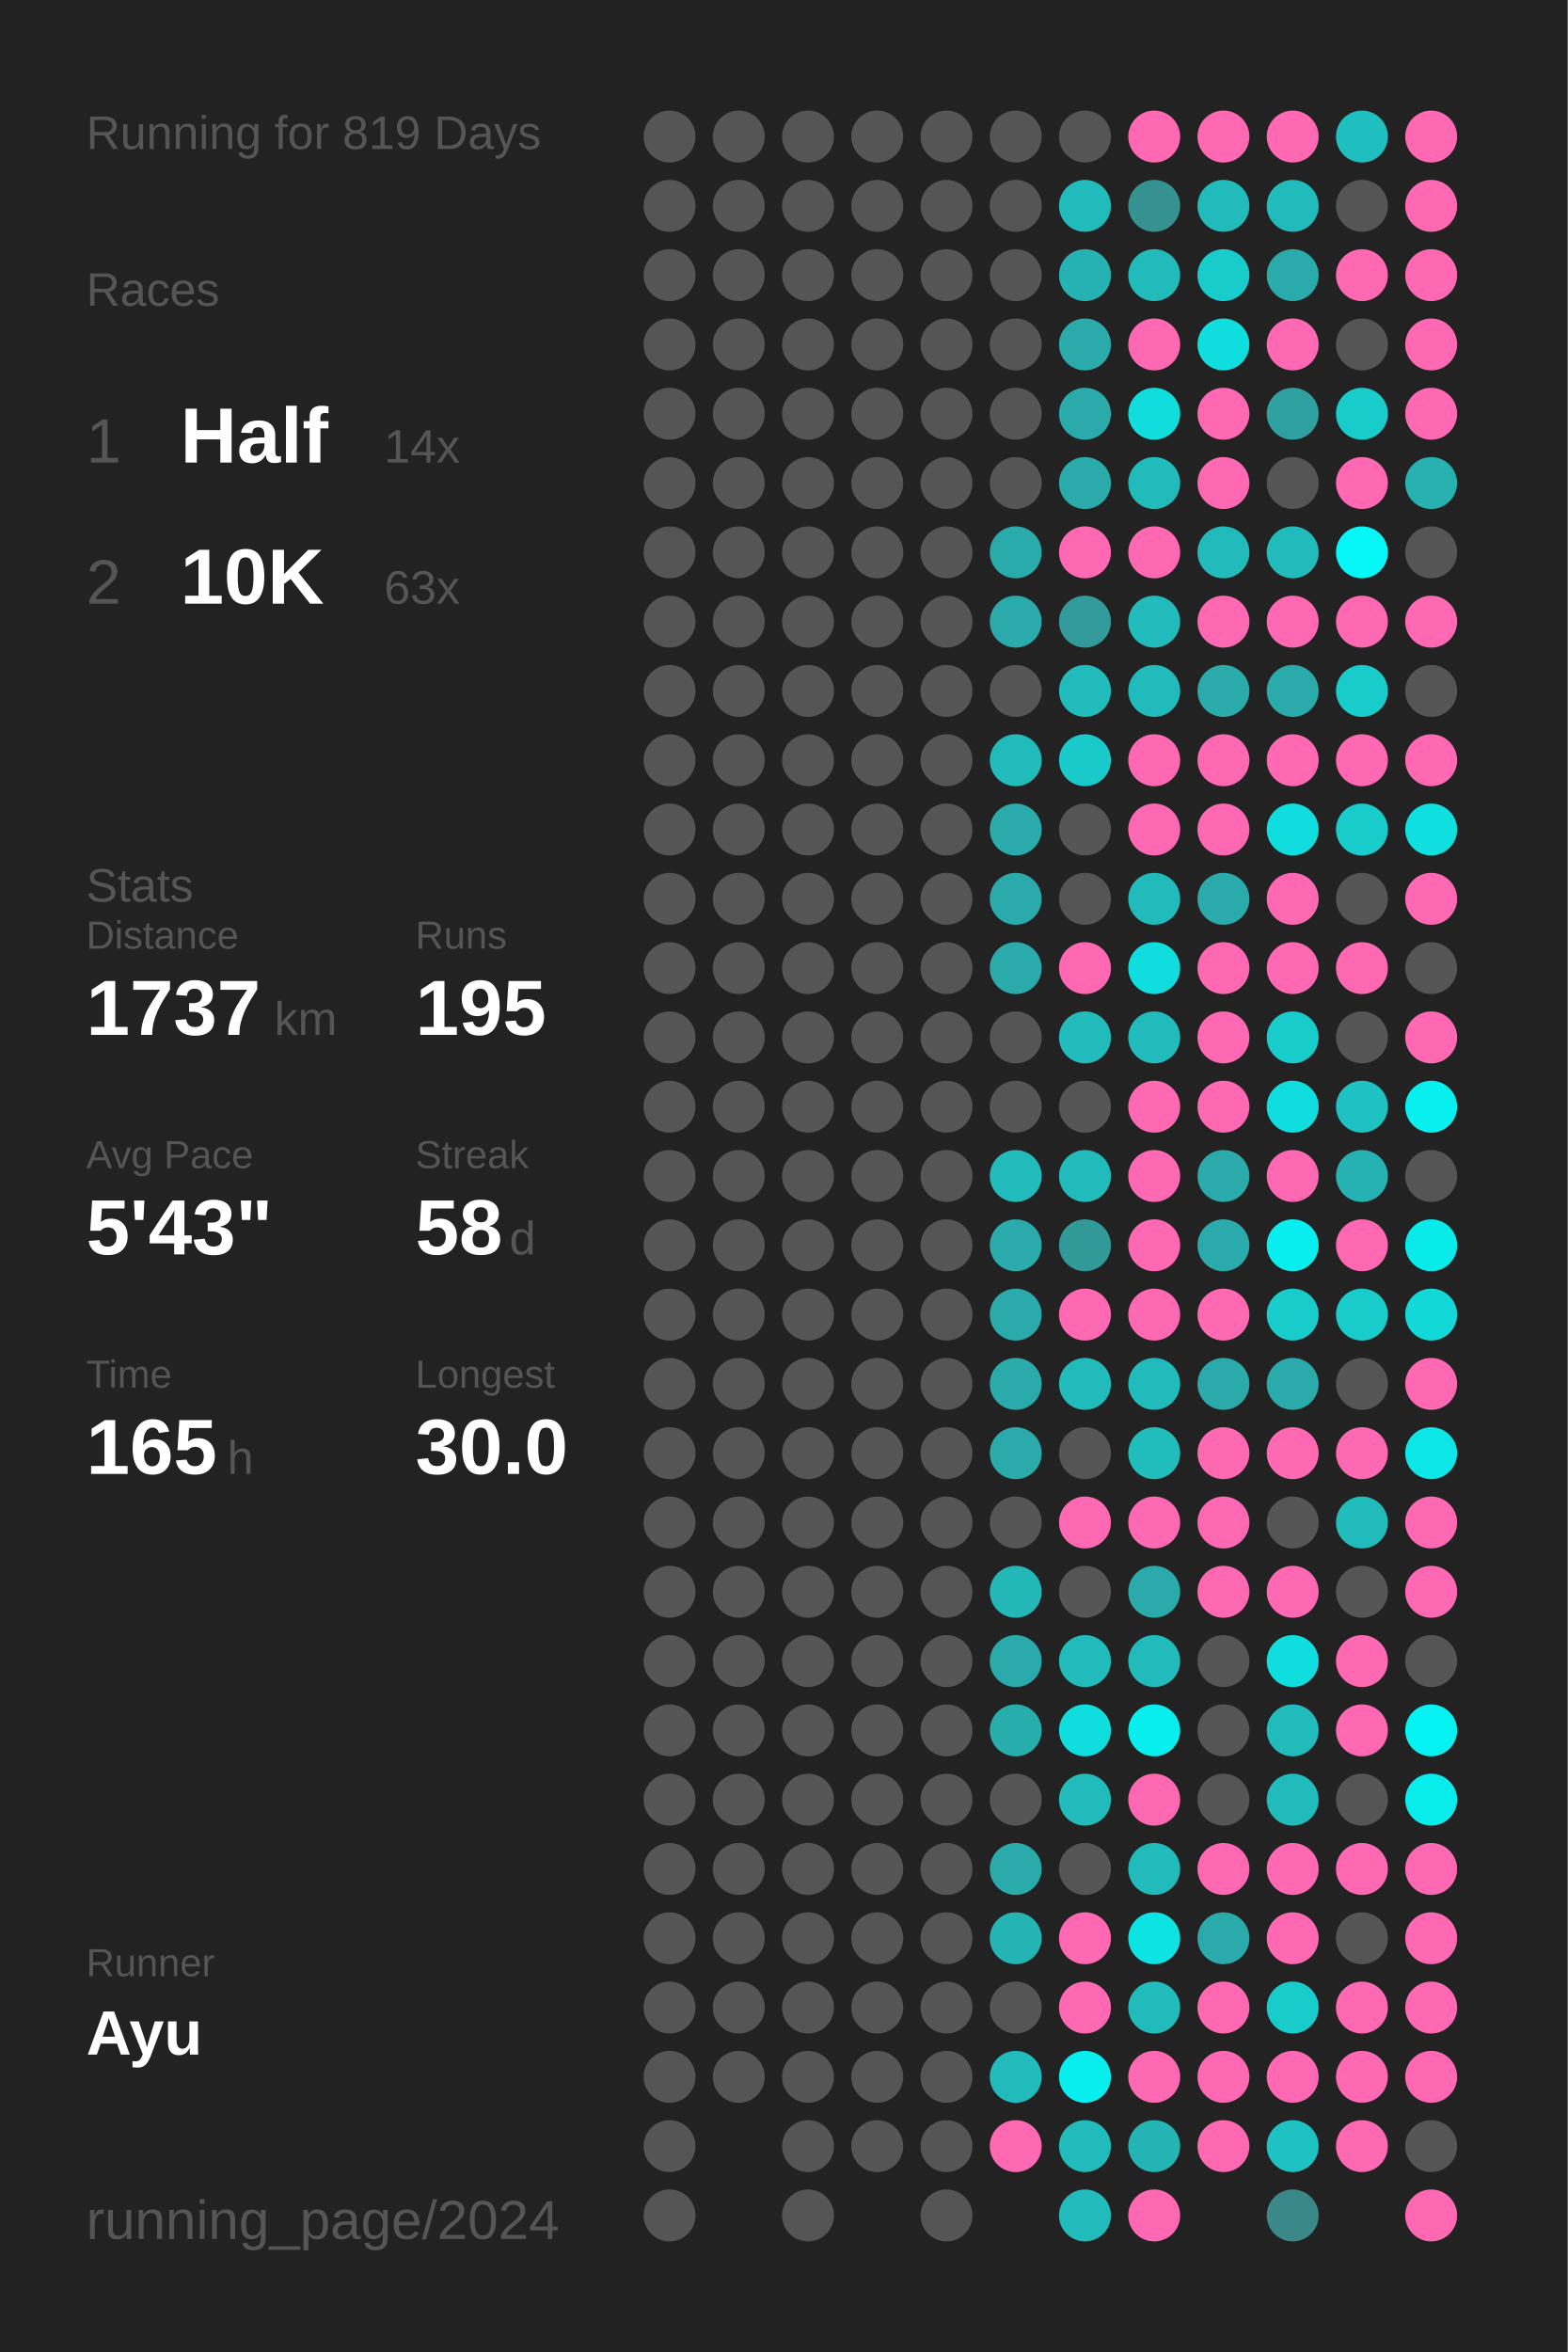
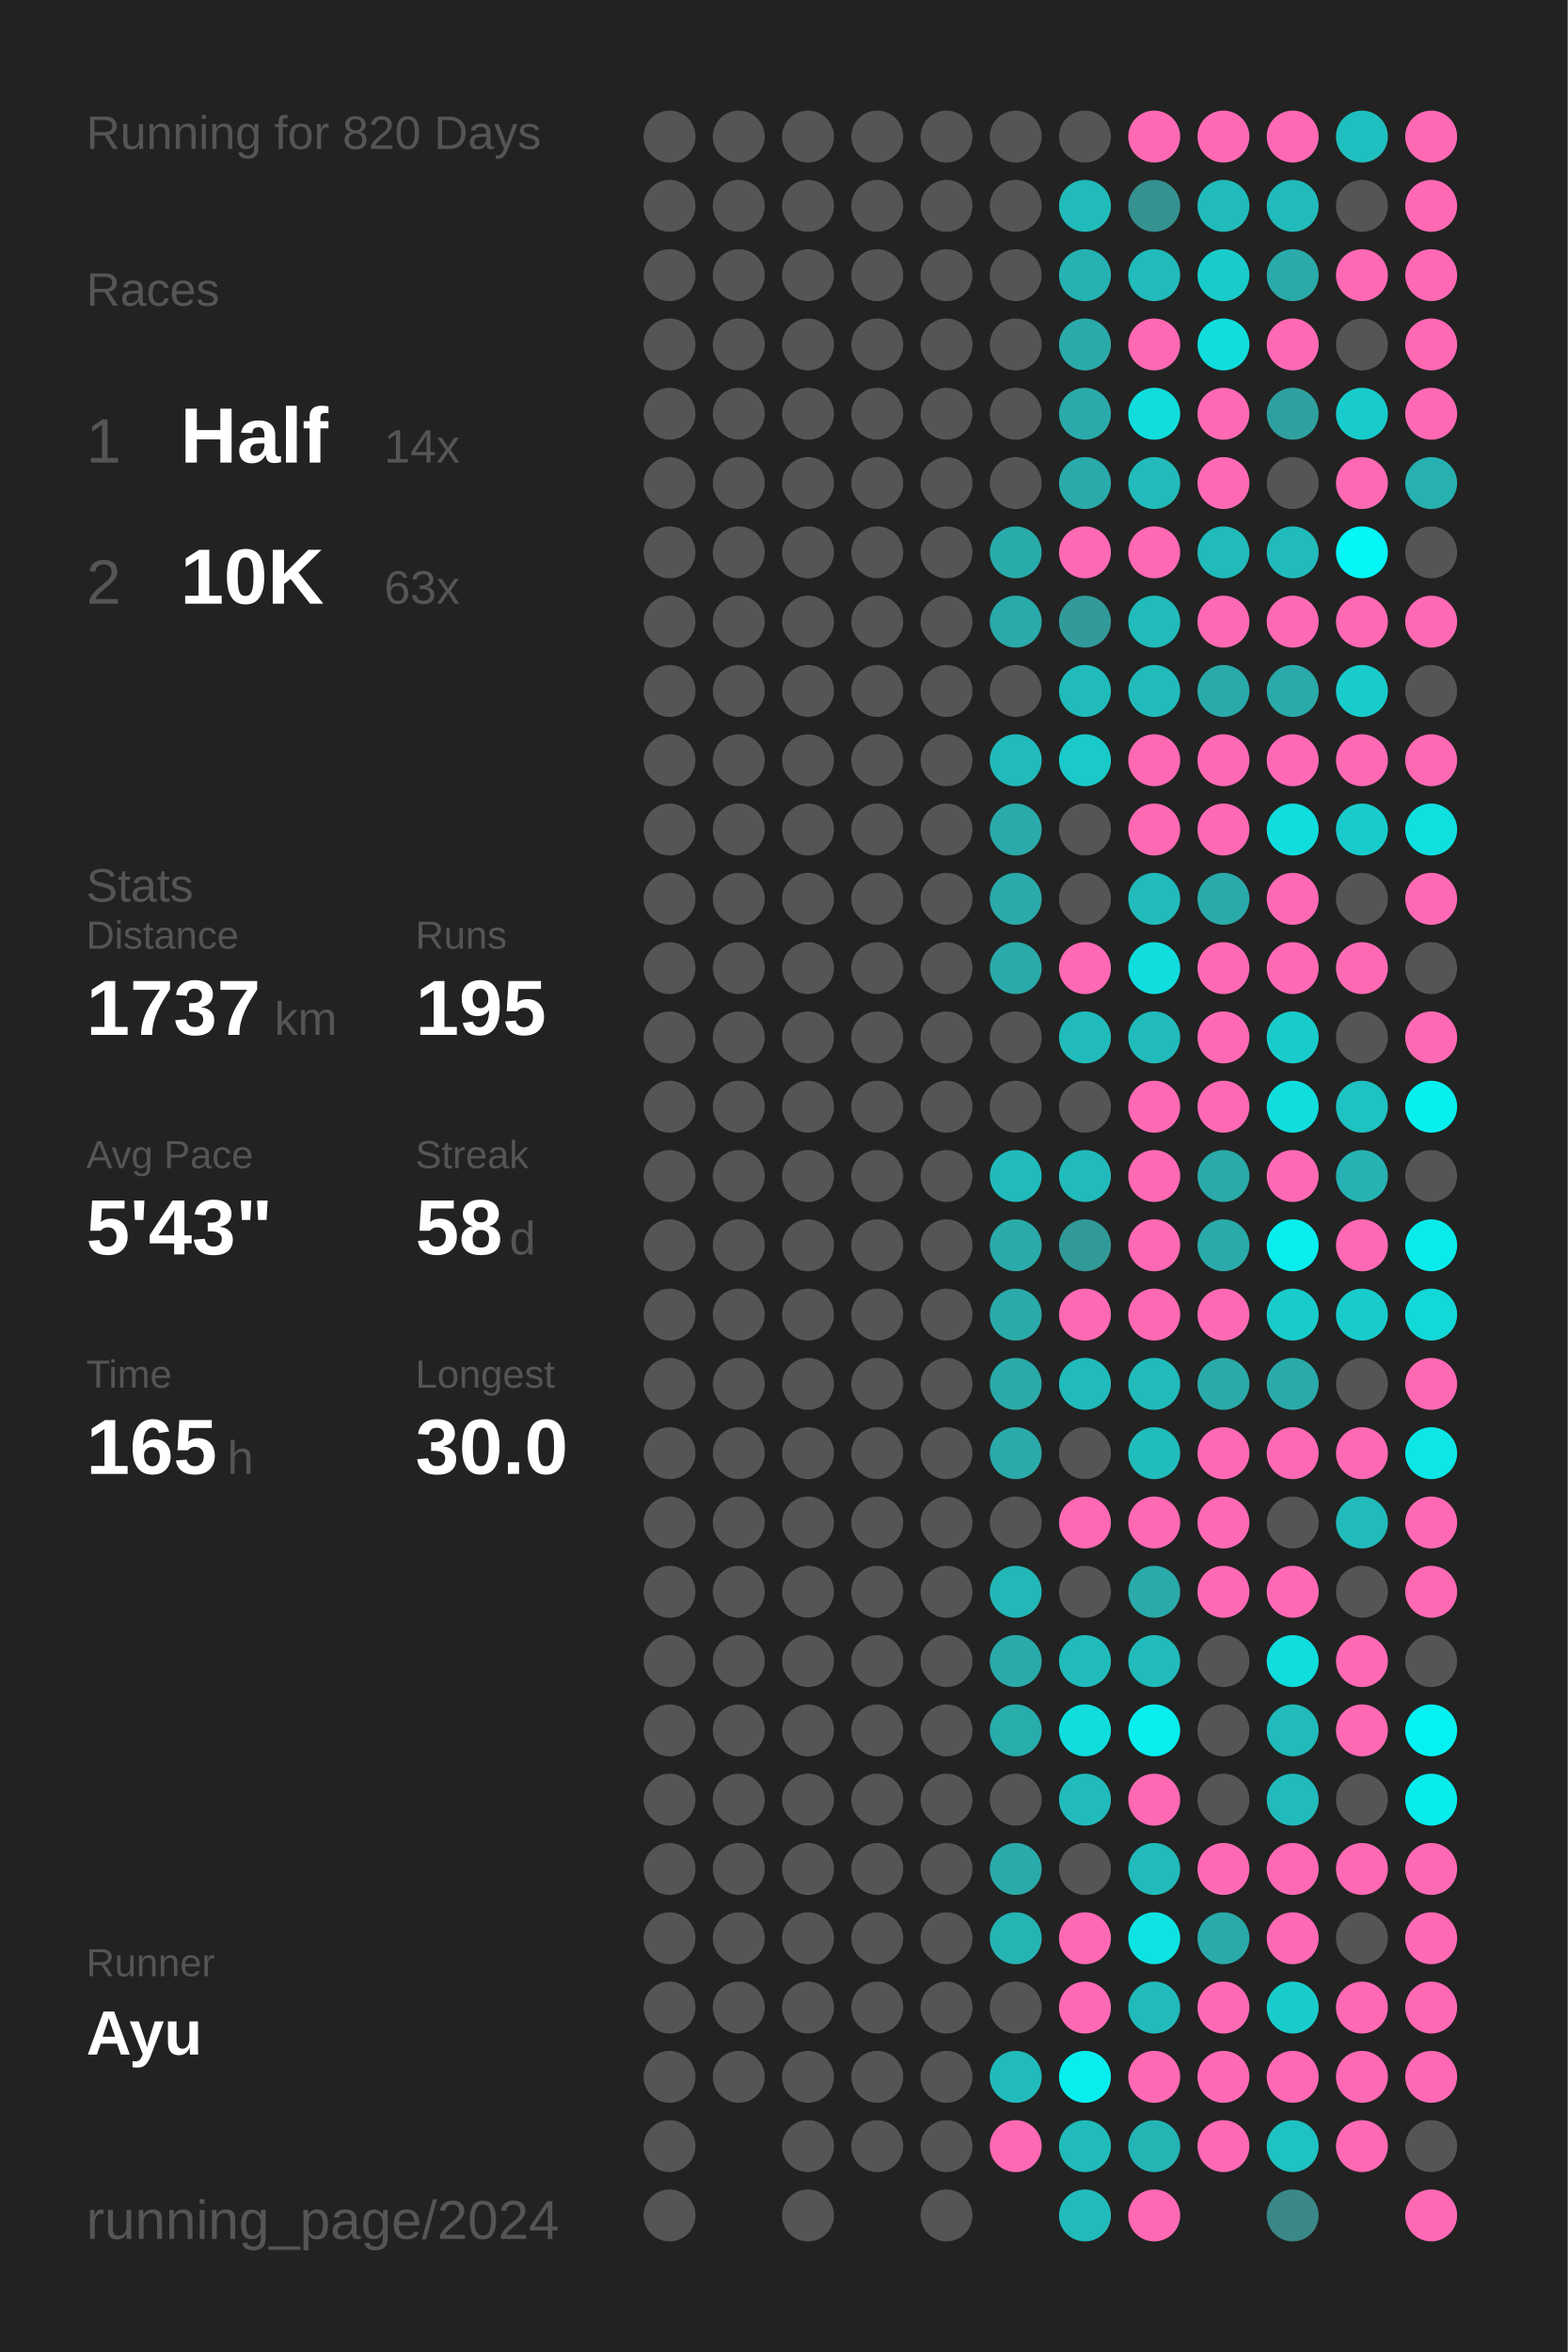
<svg xmlns="http://www.w3.org/2000/svg" baseProfile="full" height="300mm" version="1.1" viewBox="0,0,200,300" width="200mm">
  <defs />
  <rect fill="#222222" height="300" width="200" x="0" y="0" />
-   <text fill="#555555" style="font-size:6px; font-family:Arial;" x="11" y="19">Running for 819 Days</text>
+   <text fill="#555555" style="font-size:6px; font-family:Arial;" x="11" y="19">Running for 820 Days</text>
  <text fill="#555555" style="font-size:6px; font-family:Arial;" x="11" y="39">Races</text>
  <text fill="#555555" style="font-size:8px; font-family:Arial;" x="11" y="59">1</text>
  <text fill="#FFFFFF" style="font-size:10px; font-family:Arial; font-weight:bold;" x="23" y="59">Half</text>
  <text fill="#555555" style="font-size:6px; font-family:Arial;" x="49" y="59">14x</text>
  <text fill="#555555" style="font-size:8px; font-family:Arial;" x="11" y="77">2</text>
  <text fill="#FFFFFF" style="font-size:10px; font-family:Arial; font-weight:bold;" x="23" y="77">10K</text>
  <text fill="#555555" style="font-size:6px; font-family:Arial;" x="49" y="77">63x</text>
  <text fill="#555555" style="font-size:6px; font-family:Arial;" x="11" y="115">Stats</text>
  <text fill="#555555" style="font-size:5px; font-family:Arial;" x="11" y="121">Distance</text>
  <text fill="#FFFFFF" style="font-size:10px; font-family:Arial; font-weight:bold;" x="11" y="132">1737</text>
  <text fill="#555555" style="font-size:6px; font-family:Arial;" x="35" y="132">km</text>
  <text fill="#555555" style="font-size:5px; font-family:Arial;" x="53" y="121">Runs</text>
  <text fill="#FFFFFF" style="font-size:10px; font-family:Arial; font-weight:bold;" x="53" y="132">195</text>
  <text fill="#555555" style="font-size:5px; font-family:Arial;" x="11" y="149">Avg Pace</text>
  <text fill="#FFFFFF" style="font-size:10px; font-family:Arial; font-weight:bold;" x="11" y="160">5'43"</text>
  <text fill="#555555" style="font-size:5px; font-family:Arial;" x="53" y="149">Streak</text>
  <text fill="#FFFFFF" style="font-size:10px; font-family:Arial; font-weight:bold;" x="53" y="160">58</text>
  <text fill="#555555" style="font-size:6px; font-family:Arial;" x="65" y="160">d</text>
  <text fill="#555555" style="font-size:5px; font-family:Arial;" x="11" y="177">Time</text>
  <text fill="#FFFFFF" style="font-size:10px; font-family:Arial; font-weight:bold;" x="11" y="188">165</text>
  <text fill="#555555" style="font-size:6px; font-family:Arial;" x="29" y="188">h</text>
  <text fill="#555555" style="font-size:5px; font-family:Arial;" x="53" y="177">Longest</text>
  <text fill="#FFFFFF" style="font-size:10px; font-family:Arial; font-weight:bold;" x="53" y="188">30.0</text>
  <text fill="#555555" style="font-size:5px; font-family:Arial;" x="11" y="252.065">Runner</text>
  <text fill="#FFFFFF" style="font-size:8px; font-family:Arial; font-weight:bold;" x="11" y="262.065">Ayu</text>
  <text fill="#555555" style="font-size:7px; font-family:Arial;" x="11" y="285.581">running_page/2024</text>
  <circle cx="85.417" cy="17.419" fill="#555555" r="3.312" />
  <circle cx="85.417" cy="26.258" fill="#555555" r="3.312" />
  <circle cx="85.417" cy="35.097" fill="#555555" r="3.312" />
  <circle cx="85.417" cy="43.935" fill="#555555" r="3.312" />
  <circle cx="85.417" cy="52.774" fill="#555555" r="3.312" />
  <circle cx="85.417" cy="61.613" fill="#555555" r="3.312" />
  <circle cx="85.417" cy="70.452" fill="#555555" r="3.312" />
  <circle cx="85.417" cy="79.29" fill="#555555" r="3.312" />
  <circle cx="85.417" cy="88.129" fill="#555555" r="3.312" />
  <circle cx="85.417" cy="96.968" fill="#555555" r="3.312" />
  <circle cx="85.417" cy="105.806" fill="#555555" r="3.312" />
  <circle cx="85.417" cy="114.645" fill="#555555" r="3.312" />
  <circle cx="85.417" cy="123.484" fill="#555555" r="3.312" />
  <circle cx="85.417" cy="132.323" fill="#555555" r="3.312" />
  <circle cx="85.417" cy="141.161" fill="#555555" r="3.312" />
  <circle cx="85.417" cy="150" fill="#555555" r="3.312" />
  <circle cx="85.417" cy="158.839" fill="#555555" r="3.312" />
  <circle cx="85.417" cy="167.677" fill="#555555" r="3.312" />
  <circle cx="85.417" cy="176.516" fill="#555555" r="3.312" />
  <circle cx="85.417" cy="185.355" fill="#555555" r="3.312" />
  <circle cx="85.417" cy="194.194" fill="#555555" r="3.312" />
  <circle cx="85.417" cy="203.032" fill="#555555" r="3.312" />
  <circle cx="85.417" cy="211.871" fill="#555555" r="3.312" />
  <circle cx="85.417" cy="220.71" fill="#555555" r="3.312" />
  <circle cx="85.417" cy="229.548" fill="#555555" r="3.312" />
  <circle cx="85.417" cy="238.387" fill="#555555" r="3.312" />
  <circle cx="85.417" cy="247.226" fill="#555555" r="3.312" />
  <circle cx="85.417" cy="256.065" fill="#555555" r="3.312" />
  <circle cx="85.417" cy="264.903" fill="#555555" r="3.312" />
  <circle cx="85.417" cy="273.742" fill="#555555" r="3.312" />
  <circle cx="85.417" cy="282.581" fill="#555555" r="3.312" />
  <circle cx="94.25" cy="17.419" fill="#555555" r="3.312" />
  <circle cx="94.25" cy="26.258" fill="#555555" r="3.312" />
  <circle cx="94.25" cy="35.097" fill="#555555" r="3.312" />
  <circle cx="94.25" cy="43.935" fill="#555555" r="3.312" />
  <circle cx="94.25" cy="52.774" fill="#555555" r="3.312" />
  <circle cx="94.25" cy="61.613" fill="#555555" r="3.312" />
  <circle cx="94.25" cy="70.452" fill="#555555" r="3.312" />
  <circle cx="94.25" cy="79.29" fill="#555555" r="3.312" />
  <circle cx="94.25" cy="88.129" fill="#555555" r="3.312" />
  <circle cx="94.25" cy="96.968" fill="#555555" r="3.312" />
  <circle cx="94.25" cy="105.806" fill="#555555" r="3.312" />
  <circle cx="94.25" cy="114.645" fill="#555555" r="3.312" />
  <circle cx="94.25" cy="123.484" fill="#555555" r="3.312" />
  <circle cx="94.25" cy="132.323" fill="#555555" r="3.312" />
  <circle cx="94.25" cy="141.161" fill="#555555" r="3.312" />
  <circle cx="94.25" cy="150" fill="#555555" r="3.312" />
  <circle cx="94.25" cy="158.839" fill="#555555" r="3.312" />
  <circle cx="94.25" cy="167.677" fill="#555555" r="3.312" />
  <circle cx="94.25" cy="176.516" fill="#555555" r="3.312" />
  <circle cx="94.25" cy="185.355" fill="#555555" r="3.312" />
  <circle cx="94.25" cy="194.194" fill="#555555" r="3.312" />
  <circle cx="94.25" cy="203.032" fill="#555555" r="3.312" />
  <circle cx="94.25" cy="211.871" fill="#555555" r="3.312" />
  <circle cx="94.25" cy="220.71" fill="#555555" r="3.312" />
  <circle cx="94.25" cy="229.548" fill="#555555" r="3.312" />
  <circle cx="94.25" cy="238.387" fill="#555555" r="3.312" />
  <circle cx="94.25" cy="247.226" fill="#555555" r="3.312" />
  <circle cx="94.25" cy="256.065" fill="#555555" r="3.312" />
  <circle cx="94.25" cy="264.903" fill="#555555" r="3.312" />
  <circle cx="103.083" cy="17.419" fill="#555555" r="3.312" />
  <circle cx="103.083" cy="26.258" fill="#555555" r="3.312" />
  <circle cx="103.083" cy="35.097" fill="#555555" r="3.312" />
  <circle cx="103.083" cy="43.935" fill="#555555" r="3.312" />
  <circle cx="103.083" cy="52.774" fill="#555555" r="3.312" />
  <circle cx="103.083" cy="61.613" fill="#555555" r="3.312" />
  <circle cx="103.083" cy="70.452" fill="#555555" r="3.312" />
  <circle cx="103.083" cy="79.29" fill="#555555" r="3.312" />
  <circle cx="103.083" cy="88.129" fill="#555555" r="3.312" />
  <circle cx="103.083" cy="96.968" fill="#555555" r="3.312" />
  <circle cx="103.083" cy="105.806" fill="#555555" r="3.312" />
  <circle cx="103.083" cy="114.645" fill="#555555" r="3.312" />
  <circle cx="103.083" cy="123.484" fill="#555555" r="3.312" />
  <circle cx="103.083" cy="132.323" fill="#555555" r="3.312" />
  <circle cx="103.083" cy="141.161" fill="#555555" r="3.312" />
  <circle cx="103.083" cy="150" fill="#555555" r="3.312" />
  <circle cx="103.083" cy="158.839" fill="#555555" r="3.312" />
  <circle cx="103.083" cy="167.677" fill="#555555" r="3.312" />
  <circle cx="103.083" cy="176.516" fill="#555555" r="3.312" />
  <circle cx="103.083" cy="185.355" fill="#555555" r="3.312" />
  <circle cx="103.083" cy="194.194" fill="#555555" r="3.312" />
  <circle cx="103.083" cy="203.032" fill="#555555" r="3.312" />
  <circle cx="103.083" cy="211.871" fill="#555555" r="3.312" />
  <circle cx="103.083" cy="220.71" fill="#555555" r="3.312" />
  <circle cx="103.083" cy="229.548" fill="#555555" r="3.312" />
  <circle cx="103.083" cy="238.387" fill="#555555" r="3.312" />
  <circle cx="103.083" cy="247.226" fill="#555555" r="3.312" />
  <circle cx="103.083" cy="256.065" fill="#555555" r="3.312" />
  <circle cx="103.083" cy="264.903" fill="#555555" r="3.312" />
  <circle cx="103.083" cy="273.742" fill="#555555" r="3.312" />
  <circle cx="103.083" cy="282.581" fill="#555555" r="3.312" />
  <circle cx="111.917" cy="17.419" fill="#555555" r="3.312" />
  <circle cx="111.917" cy="26.258" fill="#555555" r="3.312" />
  <circle cx="111.917" cy="35.097" fill="#555555" r="3.312" />
  <circle cx="111.917" cy="43.935" fill="#555555" r="3.312" />
  <circle cx="111.917" cy="52.774" fill="#555555" r="3.312" />
  <circle cx="111.917" cy="61.613" fill="#555555" r="3.312" />
  <circle cx="111.917" cy="70.452" fill="#555555" r="3.312" />
  <circle cx="111.917" cy="79.29" fill="#555555" r="3.312" />
  <circle cx="111.917" cy="88.129" fill="#555555" r="3.312" />
  <circle cx="111.917" cy="96.968" fill="#555555" r="3.312" />
  <circle cx="111.917" cy="105.806" fill="#555555" r="3.312" />
  <circle cx="111.917" cy="114.645" fill="#555555" r="3.312" />
  <circle cx="111.917" cy="123.484" fill="#555555" r="3.312" />
  <circle cx="111.917" cy="132.323" fill="#555555" r="3.312" />
  <circle cx="111.917" cy="141.161" fill="#555555" r="3.312" />
  <circle cx="111.917" cy="150" fill="#555555" r="3.312" />
  <circle cx="111.917" cy="158.839" fill="#555555" r="3.312" />
  <circle cx="111.917" cy="167.677" fill="#555555" r="3.312" />
  <circle cx="111.917" cy="176.516" fill="#555555" r="3.312" />
  <circle cx="111.917" cy="185.355" fill="#555555" r="3.312" />
  <circle cx="111.917" cy="194.194" fill="#555555" r="3.312" />
  <circle cx="111.917" cy="203.032" fill="#555555" r="3.312" />
  <circle cx="111.917" cy="211.871" fill="#555555" r="3.312" />
  <circle cx="111.917" cy="220.71" fill="#555555" r="3.312" />
  <circle cx="111.917" cy="229.548" fill="#555555" r="3.312" />
  <circle cx="111.917" cy="238.387" fill="#555555" r="3.312" />
  <circle cx="111.917" cy="247.226" fill="#555555" r="3.312" />
  <circle cx="111.917" cy="256.065" fill="#555555" r="3.312" />
  <circle cx="111.917" cy="264.903" fill="#555555" r="3.312" />
  <circle cx="111.917" cy="273.742" fill="#555555" r="3.312" />
  <circle cx="120.75" cy="17.419" fill="#555555" r="3.312" />
  <circle cx="120.75" cy="26.258" fill="#555555" r="3.312" />
  <circle cx="120.75" cy="35.097" fill="#555555" r="3.312" />
  <circle cx="120.75" cy="43.935" fill="#555555" r="3.312" />
  <circle cx="120.75" cy="52.774" fill="#555555" r="3.312" />
  <circle cx="120.75" cy="61.613" fill="#555555" r="3.312" />
  <circle cx="120.75" cy="70.452" fill="#555555" r="3.312" />
  <circle cx="120.75" cy="79.29" fill="#555555" r="3.312" />
  <circle cx="120.75" cy="88.129" fill="#555555" r="3.312" />
  <circle cx="120.75" cy="96.968" fill="#555555" r="3.312" />
  <circle cx="120.75" cy="105.806" fill="#555555" r="3.312" />
  <circle cx="120.75" cy="114.645" fill="#555555" r="3.312" />
  <circle cx="120.75" cy="123.484" fill="#555555" r="3.312" />
  <circle cx="120.75" cy="132.323" fill="#555555" r="3.312" />
  <circle cx="120.75" cy="141.161" fill="#555555" r="3.312" />
  <circle cx="120.75" cy="150" fill="#555555" r="3.312" />
  <circle cx="120.75" cy="158.839" fill="#555555" r="3.312" />
  <circle cx="120.75" cy="167.677" fill="#555555" r="3.312" />
  <circle cx="120.75" cy="176.516" fill="#555555" r="3.312" />
  <circle cx="120.75" cy="185.355" fill="#555555" r="3.312" />
  <circle cx="120.75" cy="194.194" fill="#555555" r="3.312" />
  <circle cx="120.75" cy="203.032" fill="#555555" r="3.312" />
  <circle cx="120.75" cy="211.871" fill="#555555" r="3.312" />
  <circle cx="120.75" cy="220.71" fill="#555555" r="3.312" />
  <circle cx="120.75" cy="229.548" fill="#555555" r="3.312" />
  <circle cx="120.75" cy="238.387" fill="#555555" r="3.312" />
  <circle cx="120.75" cy="247.226" fill="#555555" r="3.312" />
  <circle cx="120.75" cy="256.065" fill="#555555" r="3.312" />
  <circle cx="120.75" cy="264.903" fill="#555555" r="3.312" />
  <circle cx="120.75" cy="273.742" fill="#555555" r="3.312" />
  <circle cx="120.75" cy="282.581" fill="#555555" r="3.312" />
  <circle cx="129.583" cy="17.419" fill="#555555" r="3.312" />
  <circle cx="129.583" cy="26.258" fill="#555555" r="3.312" />
  <circle cx="129.583" cy="35.097" fill="#555555" r="3.312" />
  <circle cx="129.583" cy="43.935" fill="#555555" r="3.312" />
  <circle cx="129.583" cy="52.774" fill="#555555" r="3.312" />
  <circle cx="129.583" cy="61.613" fill="#555555" r="3.312" />
  <circle cx="129.583" cy="70.452" fill="#29abab" r="3.312" />
  <circle cx="129.583" cy="79.29" fill="#2aaaaa" r="3.312" />
  <circle cx="129.583" cy="88.129" fill="#555555" r="3.312" />
  <circle cx="129.583" cy="96.968" fill="#21bbbb" r="3.312" />
  <circle cx="129.583" cy="105.806" fill="#2aaaaa" r="3.312" />
  <circle cx="129.583" cy="114.645" fill="#2aaaaa" r="3.312" />
  <circle cx="129.583" cy="123.484" fill="#2aaaaa" r="3.312" />
  <circle cx="129.583" cy="132.323" fill="#555555" r="3.312" />
  <circle cx="129.583" cy="141.161" fill="#555555" r="3.312" />
  <circle cx="129.583" cy="150" fill="#21bbbb" r="3.312" />
  <circle cx="129.583" cy="158.839" fill="#2aaaaa" r="3.312" />
  <circle cx="129.583" cy="167.677" fill="#2aaaaa" r="3.312" />
  <circle cx="129.583" cy="176.516" fill="#2aaaaa" r="3.312" />
  <circle cx="129.583" cy="185.355" fill="#2aaaaa" r="3.312" />
  <circle cx="129.583" cy="194.194" fill="#555555" r="3.312" />
  <circle cx="129.583" cy="203.032" fill="#23b7b7" r="3.312" />
  <circle cx="129.583" cy="211.871" fill="#2aaaaa" r="3.312" />
  <circle cx="129.583" cy="220.71" fill="#28adad" r="3.312" />
  <circle cx="129.583" cy="229.548" fill="#555555" r="3.312" />
  <circle cx="129.583" cy="238.387" fill="#2aaaaa" r="3.312" />
  <circle cx="129.583" cy="247.226" fill="#25b4b4" r="3.312" />
  <circle cx="129.583" cy="256.065" fill="#555555" r="3.312" />
  <circle cx="129.583" cy="264.903" fill="#21bbbb" r="3.312" />
  <circle cx="129.583" cy="273.742" fill="#ff69b4" r="3.312" />
  <circle cx="138.417" cy="17.419" fill="#555555" r="3.312" />
  <circle cx="138.417" cy="26.258" fill="#21bbbb" r="3.312" />
  <circle cx="138.417" cy="35.097" fill="#26b2b2" r="3.312" />
  <circle cx="138.417" cy="43.935" fill="#2aaaaa" r="3.312" />
  <circle cx="138.417" cy="52.774" fill="#2aaaaa" r="3.312" />
  <circle cx="138.417" cy="61.613" fill="#2aaaaa" r="3.312" />
  <circle cx="138.417" cy="70.452" fill="#ff69b4" r="3.312" />
  <circle cx="138.417" cy="79.29" fill="#329a9a" r="3.312" />
  <circle cx="138.417" cy="88.129" fill="#21bbbb" r="3.312" />
  <circle cx="138.417" cy="96.968" fill="#1acaca" r="3.312" />
  <circle cx="138.417" cy="105.806" fill="#555555" r="3.312" />
  <circle cx="138.417" cy="114.645" fill="#555555" r="3.312" />
  <circle cx="138.417" cy="123.484" fill="#ff69b4" r="3.312" />
  <circle cx="138.417" cy="132.323" fill="#21bbbb" r="3.312" />
  <circle cx="138.417" cy="141.161" fill="#555555" r="3.312" />
  <circle cx="138.417" cy="150" fill="#21bbbb" r="3.312" />
  <circle cx="138.417" cy="158.839" fill="#329999" r="3.312" />
  <circle cx="138.417" cy="167.677" fill="#ff69b4" r="3.312" />
  <circle cx="138.417" cy="176.516" fill="#21bbbb" r="3.312" />
  <circle cx="138.417" cy="185.355" fill="#555555" r="3.312" />
  <circle cx="138.417" cy="194.194" fill="#ff69b4" r="3.312" />
  <circle cx="138.417" cy="203.032" fill="#555555" r="3.312" />
  <circle cx="138.417" cy="211.871" fill="#21bbbb" r="3.312" />
  <circle cx="138.417" cy="220.71" fill="#10dddd" r="3.312" />
  <circle cx="138.417" cy="229.548" fill="#21bbbb" r="3.312" />
  <circle cx="138.417" cy="238.387" fill="#555555" r="3.312" />
  <circle cx="138.417" cy="247.226" fill="#ff69b4" r="3.312" />
  <circle cx="138.417" cy="256.065" fill="#ff69b4" r="3.312" />
  <circle cx="138.417" cy="264.903" fill="#08eeee" r="3.312" />
  <circle cx="138.417" cy="273.742" fill="#21bbbb" r="3.312" />
  <circle cx="138.417" cy="282.581" fill="#22bbbb" r="3.312" />
  <circle cx="147.25" cy="17.419" fill="#ff69b4" r="3.312" />
  <circle cx="147.25" cy="26.258" fill="#369191" r="3.312" />
  <circle cx="147.25" cy="35.097" fill="#21bbbb" r="3.312" />
  <circle cx="147.25" cy="43.935" fill="#ff69b4" r="3.312" />
  <circle cx="147.25" cy="52.774" fill="#11dddd" r="3.312" />
  <circle cx="147.25" cy="61.613" fill="#22bbbb" r="3.312" />
  <circle cx="147.25" cy="70.452" fill="#ff69b4" r="3.312" />
  <circle cx="147.25" cy="79.29" fill="#21bbbb" r="3.312" />
  <circle cx="147.25" cy="88.129" fill="#21bbbb" r="3.312" />
  <circle cx="147.25" cy="96.968" fill="#ff69b4" r="3.312" />
  <circle cx="147.25" cy="105.806" fill="#ff69b4" r="3.312" />
  <circle cx="147.25" cy="114.645" fill="#21bbbb" r="3.312" />
  <circle cx="147.25" cy="123.484" fill="#10dddd" r="3.312" />
  <circle cx="147.25" cy="132.323" fill="#21bbbb" r="3.312" />
  <circle cx="147.25" cy="141.161" fill="#ff69b4" r="3.312" />
  <circle cx="147.25" cy="150" fill="#ff69b4" r="3.312" />
  <circle cx="147.25" cy="158.839" fill="#ff69b4" r="3.312" />
  <circle cx="147.25" cy="167.677" fill="#ff69b4" r="3.312" />
  <circle cx="147.25" cy="176.516" fill="#21bbbb" r="3.312" />
  <circle cx="147.25" cy="185.355" fill="#21bcbc" r="3.312" />
  <circle cx="147.25" cy="194.194" fill="#ff69b4" r="3.312" />
  <circle cx="147.25" cy="203.032" fill="#2aaaaa" r="3.312" />
  <circle cx="147.25" cy="211.871" fill="#21bbbb" r="3.312" />
  <circle cx="147.25" cy="220.71" fill="#08eeee" r="3.312" />
  <circle cx="147.25" cy="229.548" fill="#ff69b4" r="3.312" />
  <circle cx="147.25" cy="238.387" fill="#21bbbb" r="3.312" />
  <circle cx="147.25" cy="247.226" fill="#0de3e3" r="3.312" />
  <circle cx="147.25" cy="256.065" fill="#21bbbb" r="3.312" />
  <circle cx="147.25" cy="264.903" fill="#ff69b4" r="3.312" />
  <circle cx="147.25" cy="273.742" fill="#25b4b4" r="3.312" />
  <circle cx="147.25" cy="282.581" fill="#ff69b4" r="3.312" />
  <circle cx="156.083" cy="17.419" fill="#ff69b4" r="3.312" />
  <circle cx="156.083" cy="26.258" fill="#21bbbb" r="3.312" />
  <circle cx="156.083" cy="35.097" fill="#19cccc" r="3.312" />
  <circle cx="156.083" cy="43.935" fill="#10dddd" r="3.312" />
  <circle cx="156.083" cy="52.774" fill="#ff69b4" r="3.312" />
  <circle cx="156.083" cy="61.613" fill="#ff69b4" r="3.312" />
  <circle cx="156.083" cy="70.452" fill="#21bbbb" r="3.312" />
  <circle cx="156.083" cy="79.29" fill="#ff69b4" r="3.312" />
  <circle cx="156.083" cy="88.129" fill="#2aaaaa" r="3.312" />
  <circle cx="156.083" cy="96.968" fill="#ff69b4" r="3.312" />
  <circle cx="156.083" cy="105.806" fill="#ff69b4" r="3.312" />
  <circle cx="156.083" cy="114.645" fill="#2aaaaa" r="3.312" />
  <circle cx="156.083" cy="123.484" fill="#ff69b4" r="3.312" />
  <circle cx="156.083" cy="132.323" fill="#ff69b4" r="3.312" />
  <circle cx="156.083" cy="141.161" fill="#ff69b4" r="3.312" />
  <circle cx="156.083" cy="150" fill="#2aaaaa" r="3.312" />
  <circle cx="156.083" cy="158.839" fill="#2aaaaa" r="3.312" />
  <circle cx="156.083" cy="167.677" fill="#ff69b4" r="3.312" />
  <circle cx="156.083" cy="176.516" fill="#2aaaaa" r="3.312" />
  <circle cx="156.083" cy="185.355" fill="#ff69b4" r="3.312" />
  <circle cx="156.083" cy="194.194" fill="#ff69b4" r="3.312" />
  <circle cx="156.083" cy="203.032" fill="#ff69b4" r="3.312" />
  <circle cx="156.083" cy="211.871" fill="#555555" r="3.312" />
  <circle cx="156.083" cy="220.71" fill="#555555" r="3.312" />
  <circle cx="156.083" cy="229.548" fill="#555555" r="3.312" />
  <circle cx="156.083" cy="238.387" fill="#ff69b4" r="3.312" />
  <circle cx="156.083" cy="247.226" fill="#2aaaaa" r="3.312" />
  <circle cx="156.083" cy="256.065" fill="#ff69b4" r="3.312" />
  <circle cx="156.083" cy="264.903" fill="#ff69b4" r="3.312" />
  <circle cx="156.083" cy="273.742" fill="#ff69b4" r="3.312" />
  <circle cx="164.917" cy="17.419" fill="#ff69b4" r="3.312" />
  <circle cx="164.917" cy="26.258" fill="#21bbbb" r="3.312" />
  <circle cx="164.917" cy="35.097" fill="#2aaaaa" r="3.312" />
  <circle cx="164.917" cy="43.935" fill="#ff69b4" r="3.312" />
  <circle cx="164.917" cy="52.774" fill="#2fa0a0" r="3.312" />
  <circle cx="164.917" cy="61.613" fill="#555555" r="3.312" />
  <circle cx="164.917" cy="70.452" fill="#21bbbb" r="3.312" />
  <circle cx="164.917" cy="79.29" fill="#ff69b4" r="3.312" />
  <circle cx="164.917" cy="88.129" fill="#2aaaaa" r="3.312" />
  <circle cx="164.917" cy="96.968" fill="#ff69b4" r="3.312" />
  <circle cx="164.917" cy="105.806" fill="#10dddd" r="3.312" />
  <circle cx="164.917" cy="114.645" fill="#ff69b4" r="3.312" />
  <circle cx="164.917" cy="123.484" fill="#ff69b4" r="3.312" />
  <circle cx="164.917" cy="132.323" fill="#19cccc" r="3.312" />
  <circle cx="164.917" cy="141.161" fill="#10dede" r="3.312" />
  <circle cx="164.917" cy="150" fill="#ff69b4" r="3.312" />
  <circle cx="164.917" cy="158.839" fill="#08eeee" r="3.312" />
  <circle cx="164.917" cy="167.677" fill="#19cccc" r="3.312" />
  <circle cx="164.917" cy="176.516" fill="#2aaaaa" r="3.312" />
  <circle cx="164.917" cy="185.355" fill="#ff69b4" r="3.312" />
  <circle cx="164.917" cy="194.194" fill="#555555" r="3.312" />
  <circle cx="164.917" cy="203.032" fill="#ff69b4" r="3.312" />
  <circle cx="164.917" cy="211.871" fill="#10dddd" r="3.312" />
  <circle cx="164.917" cy="220.71" fill="#21bbbb" r="3.312" />
  <circle cx="164.917" cy="229.548" fill="#21bbbb" r="3.312" />
  <circle cx="164.917" cy="238.387" fill="#ff69b4" r="3.312" />
  <circle cx="164.917" cy="247.226" fill="#ff69b4" r="3.312" />
  <circle cx="164.917" cy="256.065" fill="#19cccc" r="3.312" />
  <circle cx="164.917" cy="264.903" fill="#ff69b4" r="3.312" />
  <circle cx="164.917" cy="273.742" fill="#1ec2c2" r="3.312" />
  <circle cx="164.917" cy="282.581" fill="#3b8888" r="3.312" />
  <circle cx="173.75" cy="17.419" fill="#1fbfbf" r="3.312" />
  <circle cx="173.75" cy="26.258" fill="#555555" r="3.312" />
  <circle cx="173.75" cy="35.097" fill="#ff69b4" r="3.312" />
  <circle cx="173.75" cy="43.935" fill="#555555" r="3.312" />
  <circle cx="173.75" cy="52.774" fill="#19cccc" r="3.312" />
  <circle cx="173.75" cy="61.613" fill="#ff69b4" r="3.312" />
  <circle cx="173.75" cy="70.452" fill="#04f6f6" r="3.312" />
  <circle cx="173.75" cy="79.29" fill="#ff69b4" r="3.312" />
  <circle cx="173.75" cy="88.129" fill="#19cccc" r="3.312" />
  <circle cx="173.75" cy="96.968" fill="#ff69b4" r="3.312" />
  <circle cx="173.75" cy="105.806" fill="#19cccc" r="3.312" />
  <circle cx="173.75" cy="114.645" fill="#555555" r="3.312" />
  <circle cx="173.75" cy="123.484" fill="#ff69b4" r="3.312" />
  <circle cx="173.75" cy="132.323" fill="#555555" r="3.312" />
  <circle cx="173.75" cy="141.161" fill="#1ec2c2" r="3.312" />
  <circle cx="173.75" cy="150" fill="#26b2b2" r="3.312" />
  <circle cx="173.75" cy="158.839" fill="#ff69b4" r="3.312" />
  <circle cx="173.75" cy="167.677" fill="#19cccc" r="3.312" />
  <circle cx="173.75" cy="176.516" fill="#555555" r="3.312" />
  <circle cx="173.75" cy="185.355" fill="#ff69b4" r="3.312" />
  <circle cx="173.75" cy="194.194" fill="#21bbbb" r="3.312" />
  <circle cx="173.75" cy="203.032" fill="#555555" r="3.312" />
  <circle cx="173.75" cy="211.871" fill="#ff69b4" r="3.312" />
  <circle cx="173.75" cy="220.71" fill="#ff69b4" r="3.312" />
  <circle cx="173.75" cy="229.548" fill="#555555" r="3.312" />
  <circle cx="173.75" cy="238.387" fill="#ff69b4" r="3.312" />
  <circle cx="173.75" cy="247.226" fill="#555555" r="3.312" />
  <circle cx="173.75" cy="256.065" fill="#ff69b4" r="3.312" />
  <circle cx="173.75" cy="264.903" fill="#ff69b4" r="3.312" />
  <circle cx="173.75" cy="273.742" fill="#ff69b4" r="3.312" />
  <circle cx="182.583" cy="17.419" fill="#ff69b4" r="3.312" />
  <circle cx="182.583" cy="26.258" fill="#ff69b4" r="3.312" />
  <circle cx="182.583" cy="35.097" fill="#ff69b4" r="3.312" />
  <circle cx="182.583" cy="43.935" fill="#ff69b4" r="3.312" />
  <circle cx="182.583" cy="52.774" fill="#ff69b4" r="3.312" />
  <circle cx="182.583" cy="61.613" fill="#27b0b0" r="3.312" />
  <circle cx="182.583" cy="70.452" fill="#555555" r="3.312" />
  <circle cx="182.583" cy="79.29" fill="#ff69b4" r="3.312" />
  <circle cx="182.583" cy="88.129" fill="#555555" r="3.312" />
  <circle cx="182.583" cy="96.968" fill="#ff69b4" r="3.312" />
  <circle cx="182.583" cy="105.806" fill="#0fdfdf" r="3.312" />
  <circle cx="182.583" cy="114.645" fill="#ff69b4" r="3.312" />
  <circle cx="182.583" cy="123.484" fill="#555555" r="3.312" />
  <circle cx="182.583" cy="132.323" fill="#ff69b4" r="3.312" />
  <circle cx="182.583" cy="141.161" fill="#07efef" r="3.312" />
  <circle cx="182.583" cy="150" fill="#555555" r="3.312" />
  <circle cx="182.583" cy="158.839" fill="#09ebeb" r="3.312" />
  <circle cx="182.583" cy="167.677" fill="#13d8d8" r="3.312" />
  <circle cx="182.583" cy="176.516" fill="#ff69b4" r="3.312" />
  <circle cx="182.583" cy="185.355" fill="#0ce6e6" r="3.312" />
  <circle cx="182.583" cy="194.194" fill="#ff69b4" r="3.312" />
  <circle cx="182.583" cy="203.032" fill="#ff69b4" r="3.312" />
  <circle cx="182.583" cy="211.871" fill="#555555" r="3.312" />
  <circle cx="182.583" cy="220.71" fill="#06f2f2" r="3.312" />
  <circle cx="182.583" cy="229.548" fill="#09ecec" r="3.312" />
  <circle cx="182.583" cy="238.387" fill="#ff69b4" r="3.312" />
  <circle cx="182.583" cy="247.226" fill="#ff69b4" r="3.312" />
  <circle cx="182.583" cy="256.065" fill="#ff69b4" r="3.312" />
  <circle cx="182.583" cy="264.903" fill="#ff69b4" r="3.312" />
  <circle cx="182.583" cy="273.742" fill="#555555" r="3.312" />
  <circle cx="182.583" cy="282.581" fill="#ff69b4" r="3.312" />
</svg>
